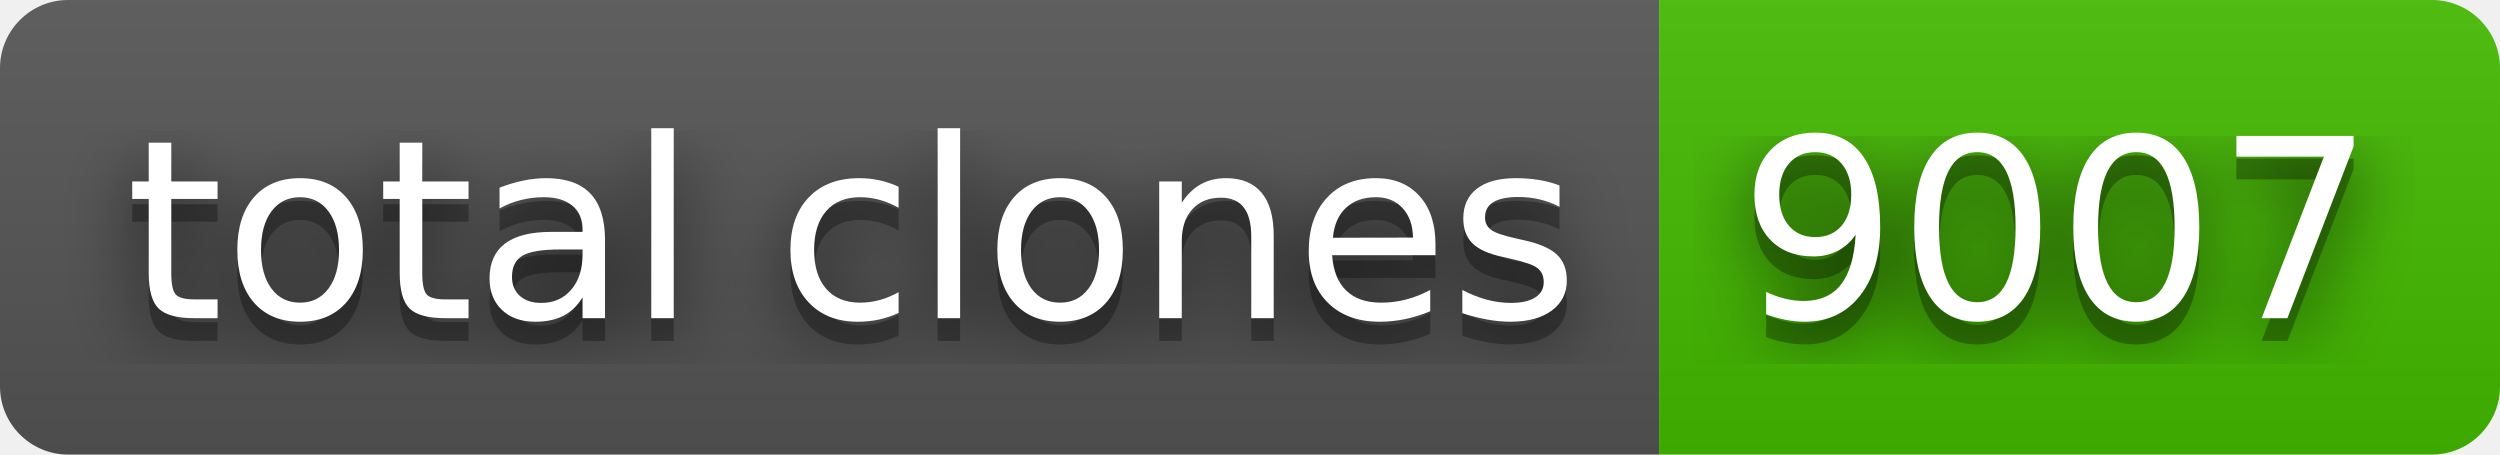
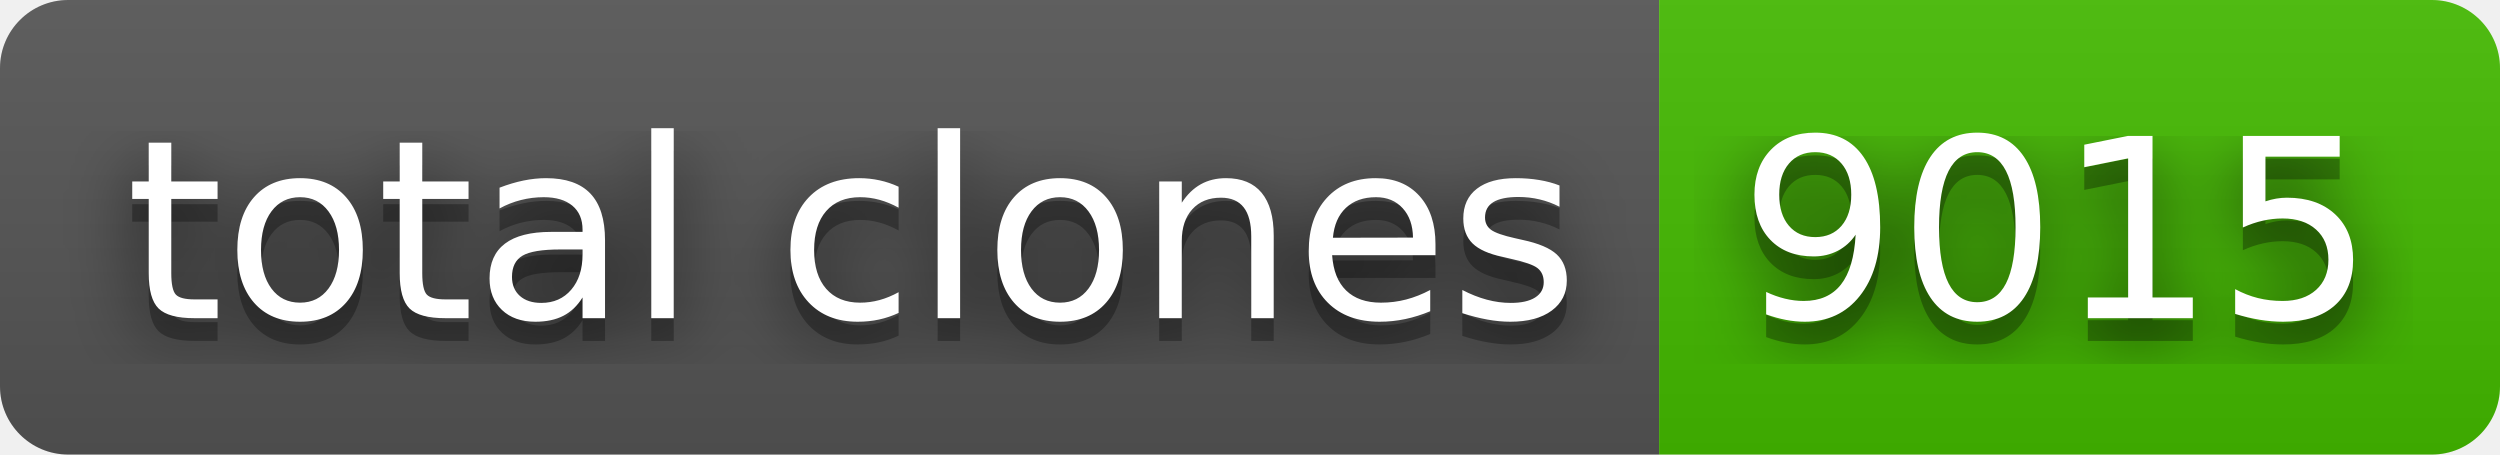
- <svg xmlns="http://www.w3.org/2000/svg" width="110" height="20" role="img" aria-label="total clones: 9007">
+ <svg xmlns="http://www.w3.org/2000/svg" width="110" height="20" role="img" aria-label="total clones: 9015">
  <filter id="blur">
    <feGaussianBlur stdDeviation="16" />
  </filter>
  <linearGradient id="s" x2="0" y2="100%">
    <stop offset="0" stop-color="#bbb" stop-opacity=".1" />
    <stop offset="1" stop-opacity=".1" />
  </linearGradient>
  <clipPath id="r">
    <rect width="110" height="20" rx="3" />
  </clipPath>
  <g clip-path="url(#r)">
    <rect width="73" height="20" fill="#555" />
    <rect x="73" width="37" height="20" fill="#4b0" />
    <rect width="110" height="20" fill="url(#s)" />
  </g>
  <g fill="#fff" text-anchor="middle" font-family="Verdana,Geneva,DejaVu Sans,sans-serif" text-rendering="geometricPrecision" font-size="110">
    <g transform="scale(.1)">
      <g aria-hidden="true" fill="#010101">
        <text x="375" y="150" fill-opacity=".8" filter="url(#blur)" textLength="630">total clones</text>
        <text x="375" y="150" fill-opacity=".3" textLength="630">total clones</text>
      </g>
      <text x="375" y="140" textLength="630">total clones</text>
    </g>
    <g transform="scale(.1)">
      <g aria-hidden="true" fill="#010101">
-         <text x="905" y="150" fill-opacity=".8" filter="url(#blur)" textLength="270">9007</text>
-         <text x="905" y="150" fill-opacity=".3" textLength="270">9007</text>
+         <text x="905" y="150" fill-opacity=".8" filter="url(#blur)" textLength="270">9015</text>
+         <text x="905" y="150" fill-opacity=".3" textLength="270">9015</text>
      </g>
-       <text x="905" y="140" textLength="270">9007</text>
+       <text x="905" y="140" textLength="270">9015</text>
    </g>
  </g>
</svg>
